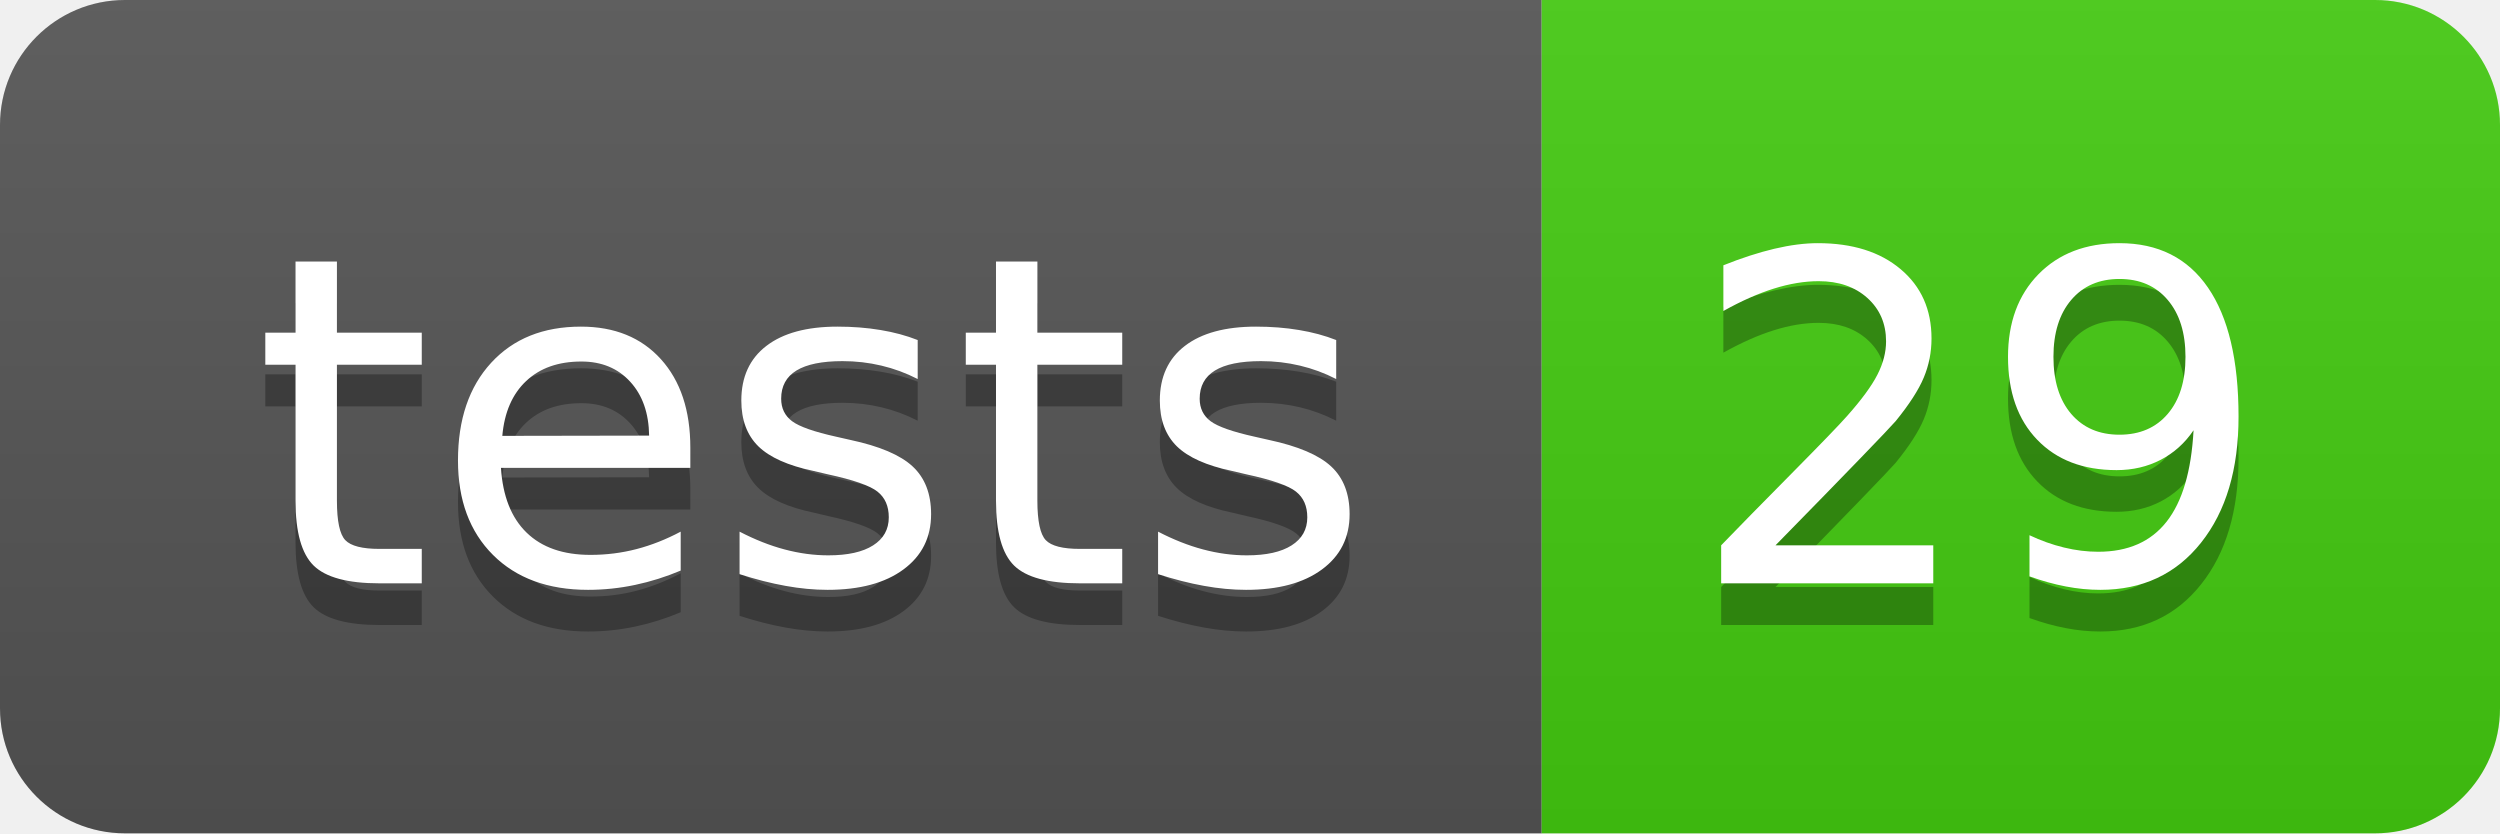
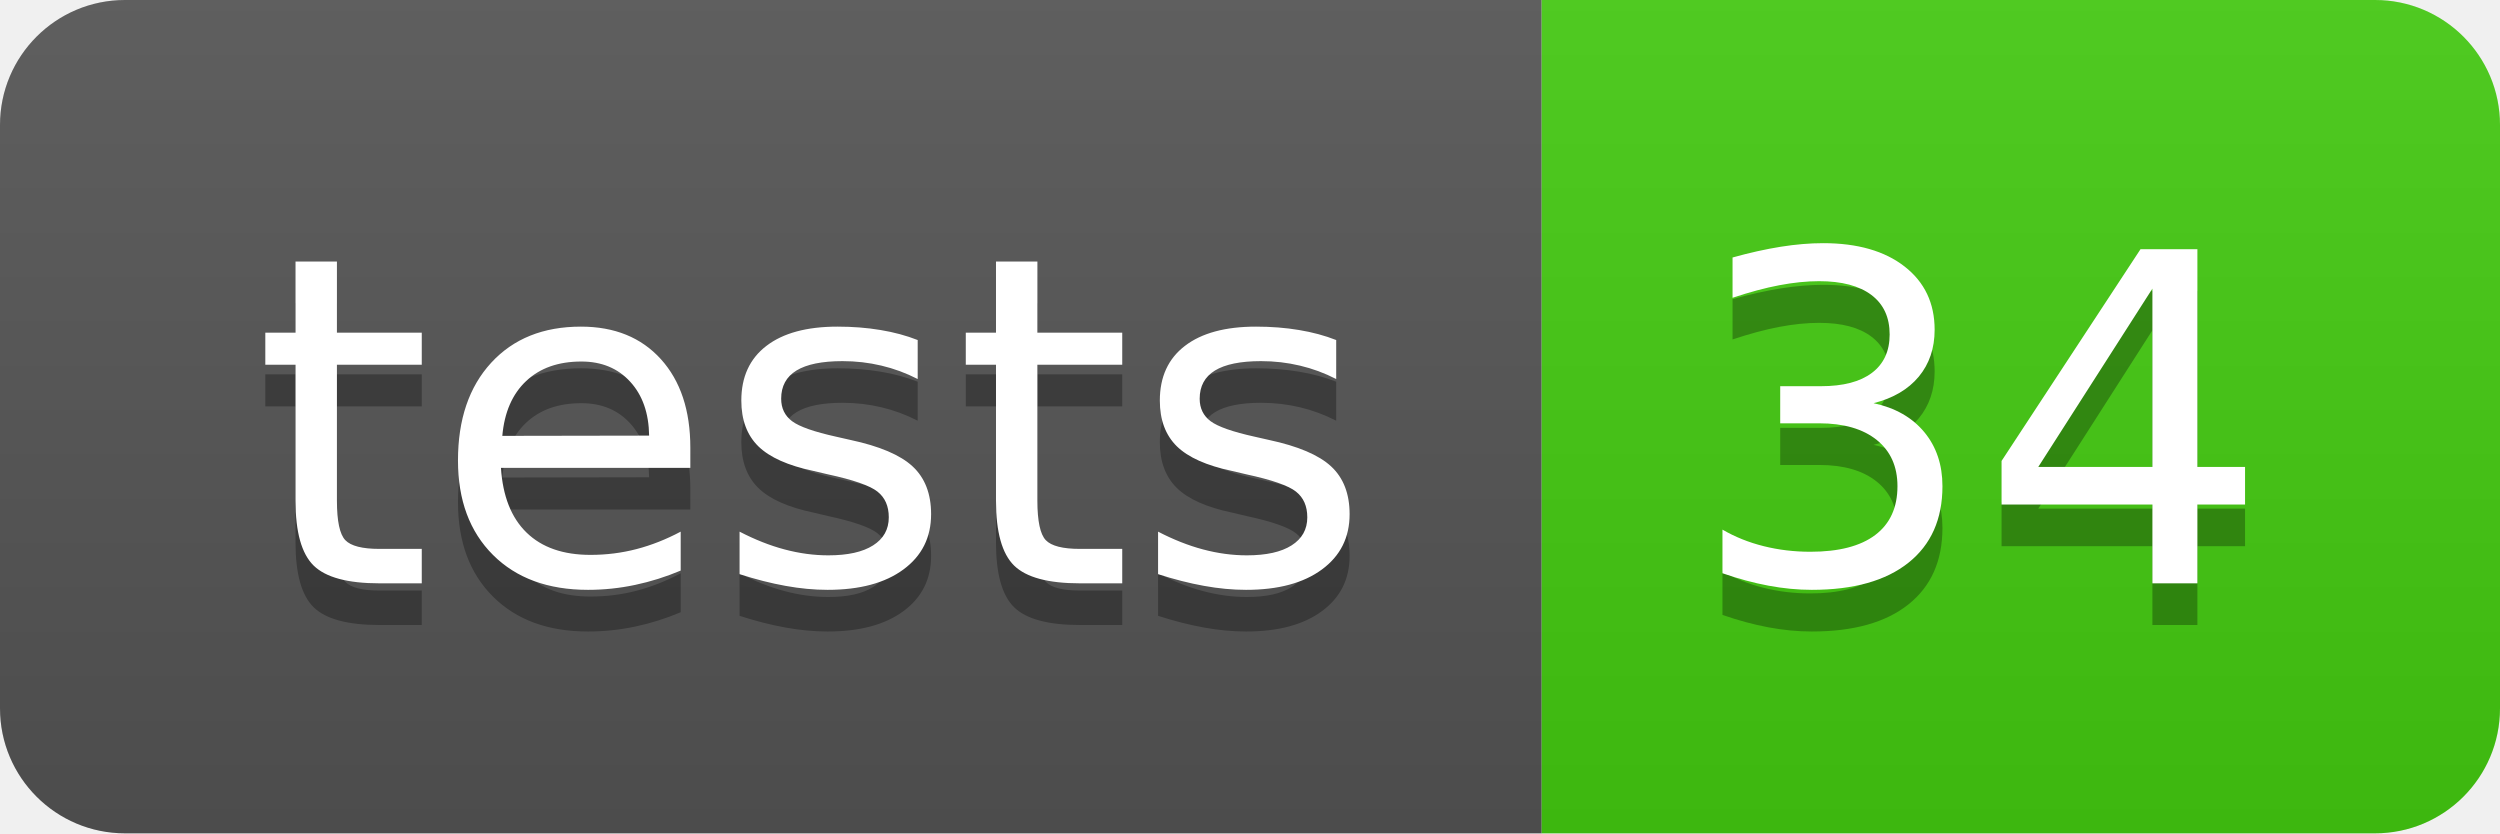
- <svg xmlns="http://www.w3.org/2000/svg" width="60" height="20" role="img" aria-label="tests: 29">
+ <svg xmlns="http://www.w3.org/2000/svg" width="60" height="20" role="img" aria-label="tests: 34">
  <linearGradient id="s" x2="0" y2="100%">
    <stop offset="0" stop-color="#bbb" stop-opacity=".1" />
    <stop offset="1" stop-opacity=".1" />
  </linearGradient>
  <clipPath id="r">
    <rect width="60" height="20" rx="3" fill="#fff" />
  </clipPath>
  <g clip-path="url(#r)">
    <rect width="37" height="20" fill="#555" />
    <rect x="37" width="23" height="20" fill="#4c1" />
    <rect width="60" height="20" fill="url(#s)" />
  </g>
  <g fill="#fff" text-anchor="middle" font-family="Verdana,Geneva,DejaVu Sans,sans-serif" text-rendering="geometricPrecision" font-size="110">
    <text aria-hidden="true" x="195" y="150" fill="#010101" fill-opacity=".3" transform="scale(.1)" textLength="270">tests</text>
    <text x="195" y="140" transform="scale(.1)" fill="#fff" textLength="270">tests</text>
-     <text aria-hidden="true" x="475" y="150" fill="#010101" fill-opacity=".3" transform="scale(.1)" textLength="130">29</text>
-     <text x="475" y="140" transform="scale(.1)" fill="#fff" textLength="130">29</text>
+     <text aria-hidden="true" x="475" y="150" fill="#010101" fill-opacity=".3" transform="scale(.1)" textLength="130">34</text>
+     <text x="475" y="140" transform="scale(.1)" fill="#fff" textLength="130">34</text>
  </g>
</svg>
